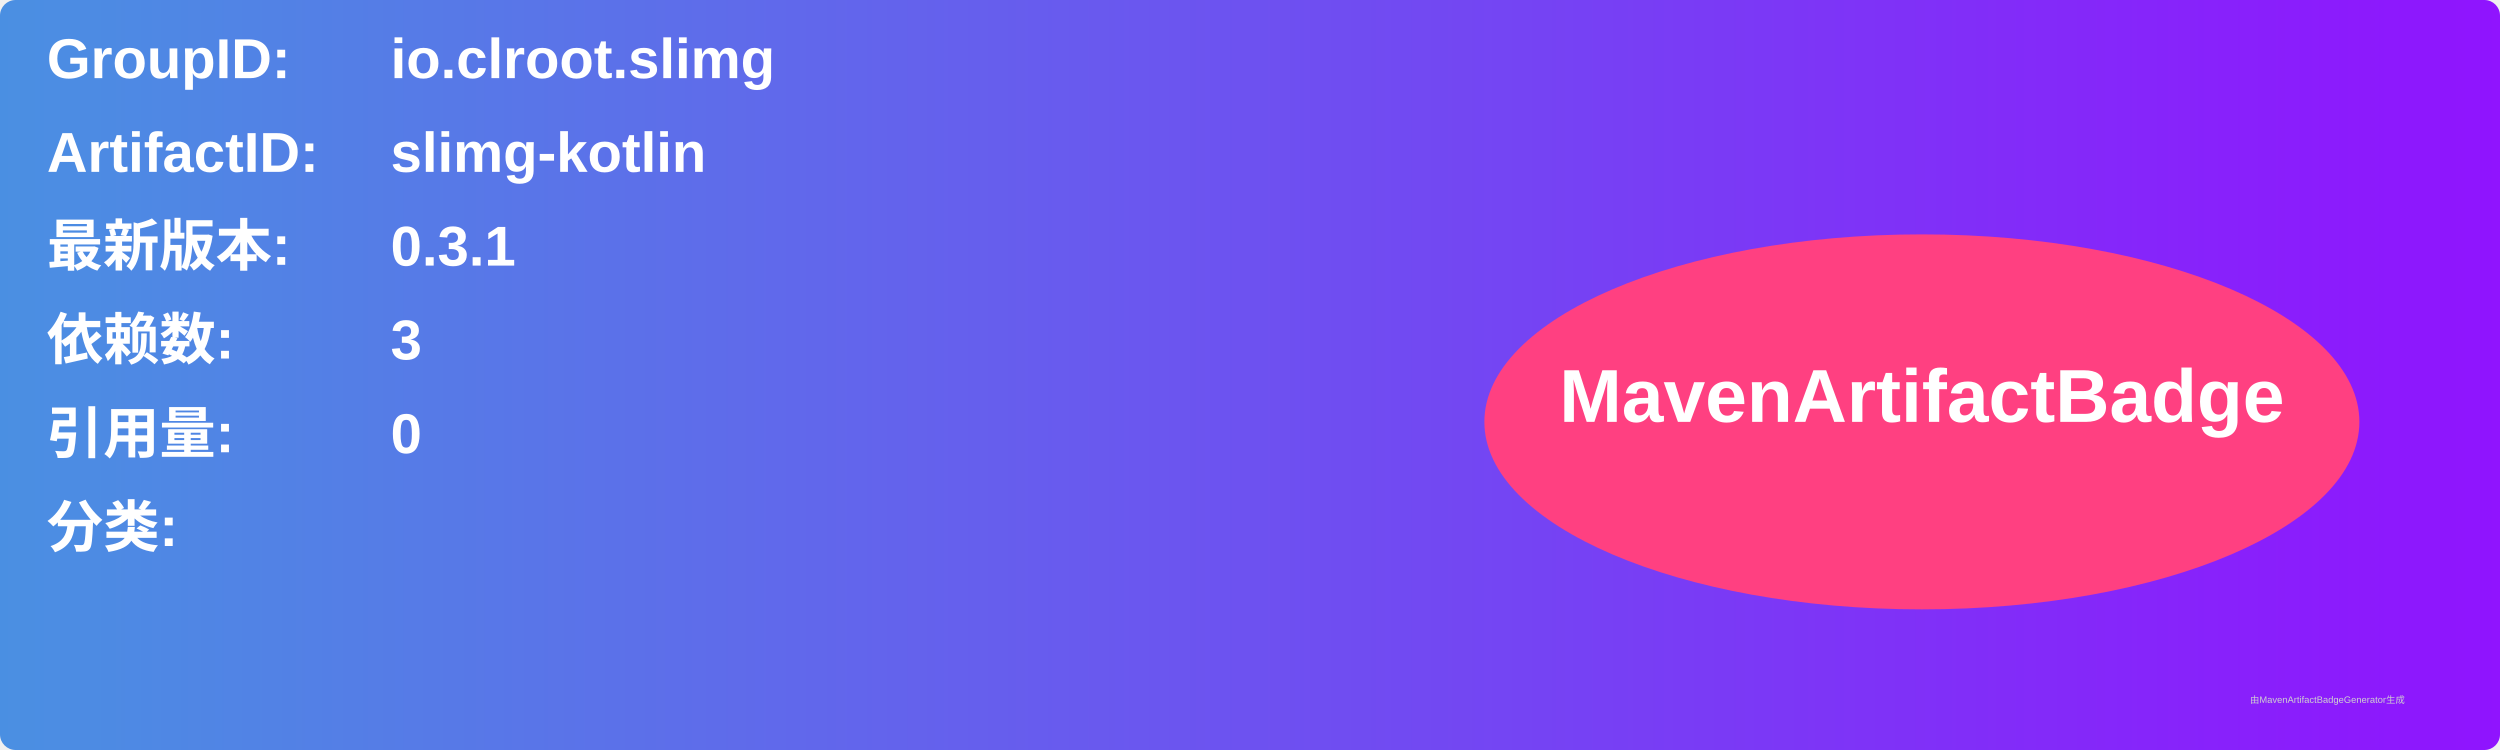
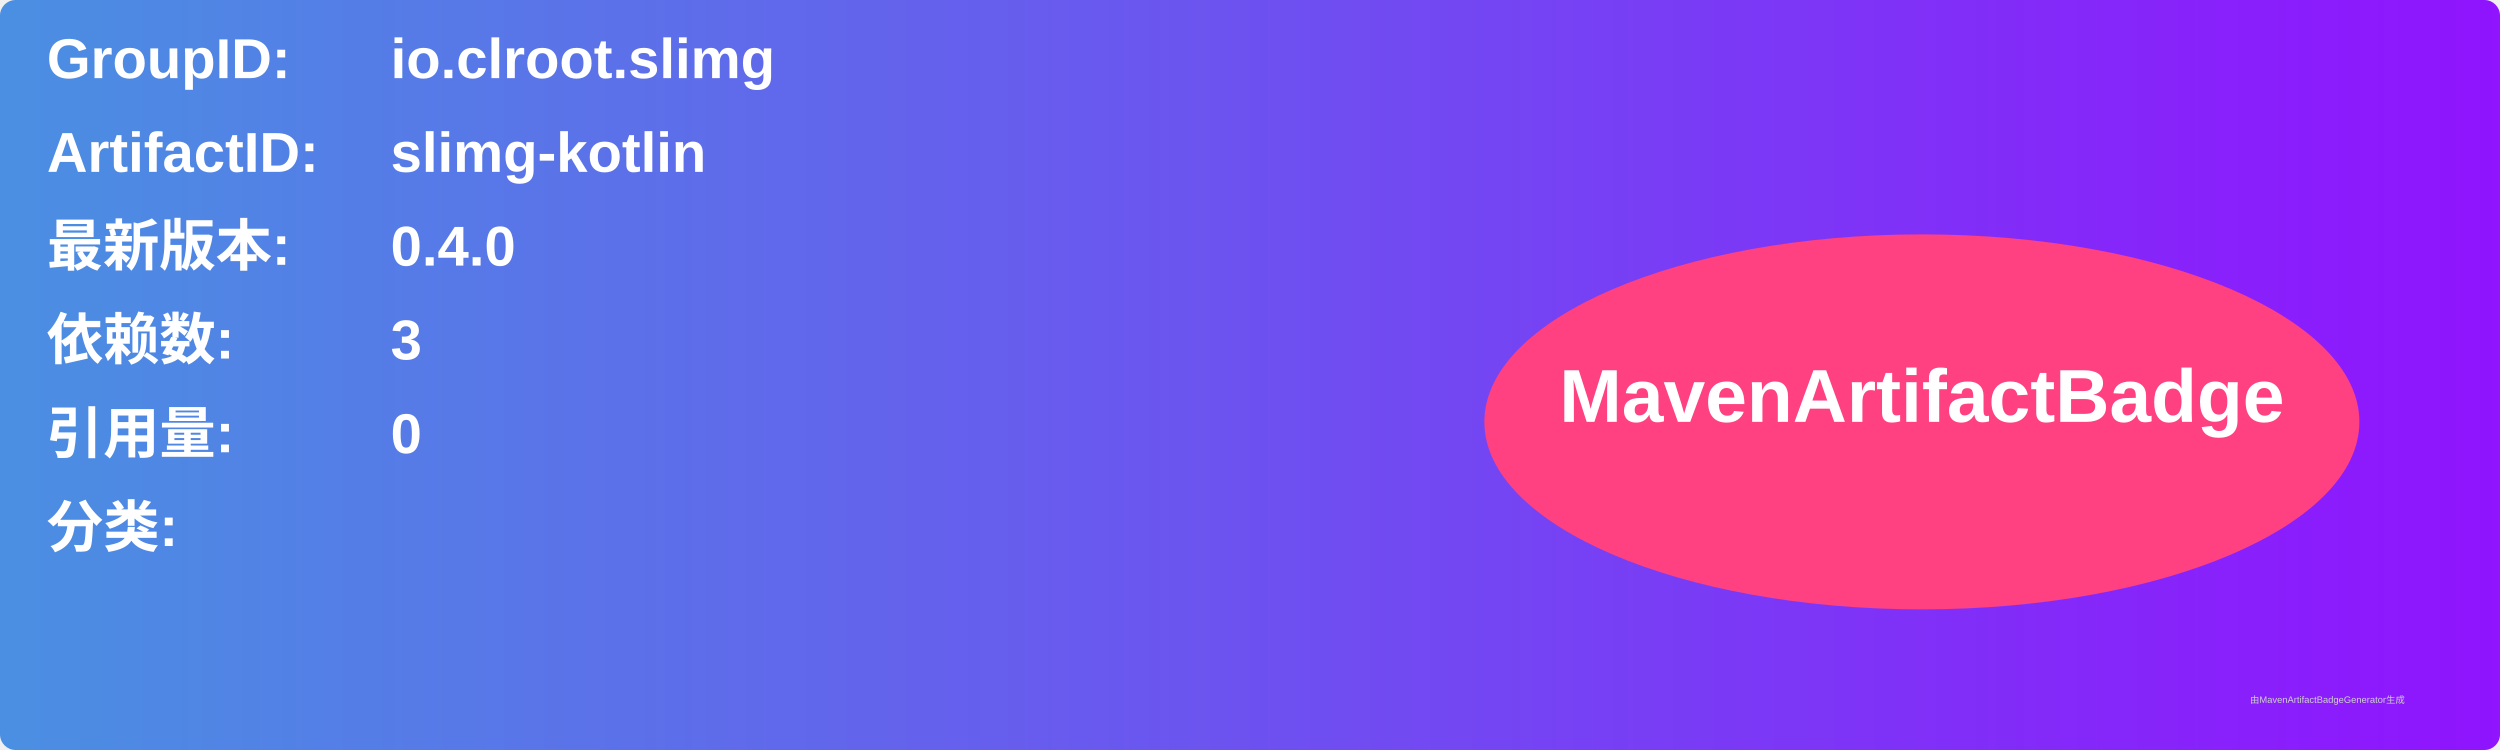
<svg xmlns="http://www.w3.org/2000/svg" width="800" height="240" viewBox="0 0 800 240">
  <linearGradient id="grad" x1="0%" y1="0%" x2="100%" y2="0%">
    <stop offset="0%" stop-color="#4a90e2" />
    <stop offset="100%" stop-color="#9013fe" />
  </linearGradient>
  <rect width="100%" height="100%" rx="5" ry="5" fill="url(#grad)" />
  <g transform="translate(15, 15)">
    <text x="0" y="10" font-family="Arial" font-size="18" fill="white" font-weight="bold" width="260">GroupID:</text>
    <text x="110" y="10" font-family="Arial" font-size="18" fill="white" font-weight="bold" width="460">io.clroot.slimg</text>
    <text x="0" y="40" font-family="Arial" font-size="18" fill="white" font-weight="bold" width="260">ArtifactID:</text>
    <text x="110" y="40" font-family="Arial" font-size="18" fill="white" font-weight="bold" width="460">slimg-kotlin</text>
    <text x="0" y="70" font-family="Arial" font-size="18" fill="white" font-weight="bold">最新版本:</text>
    <text x="110" y="70" font-family="Arial" font-size="18" fill="white" font-weight="bold">
-       <tspan font-weight="bold">0.3.1</tspan>
+       <tspan font-weight="bold">0.4.0</tspan>
    </text>
    <text x="0" y="100" font-family="Arial" font-size="18" fill="white" font-weight="bold">依赖数: </text>
    <text x="110" y="100" font-family="Arial" font-size="18" fill="white">
      <tspan font-weight="bold">3</tspan>
    </text>
    <text x="0" y="130" font-family="Arial" font-size="18" fill="white" font-weight="bold">引用量: </text>
    <text x="110" y="130" font-family="Arial" font-size="18" fill="white">
      <tspan font-weight="bold">0</tspan>
    </text>
    <text x="0" y="160" font-family="Arial" font-size="18" fill="white" font-weight="bold">分类:</text>
    <text x="10" y="190" font-family="Arial" font-size="10" fill="white">
      <tspan font-weight="bold" />
    </text>
    <ellipse cx="600" cy="120" rx="140" ry="60" fill="#ff4081" />
    <text x="600" y="120" text-anchor="middle" font-family="Arial" font-size="24" fill="white" font-weight="bold">MavenArtifactBadge</text>
  </g>
  <text x="720" y="225" font-family="Arial" font-size="3" fill="#d0d0d0">由MavenArtifactBadgeGenerator生成</text>
</svg>
